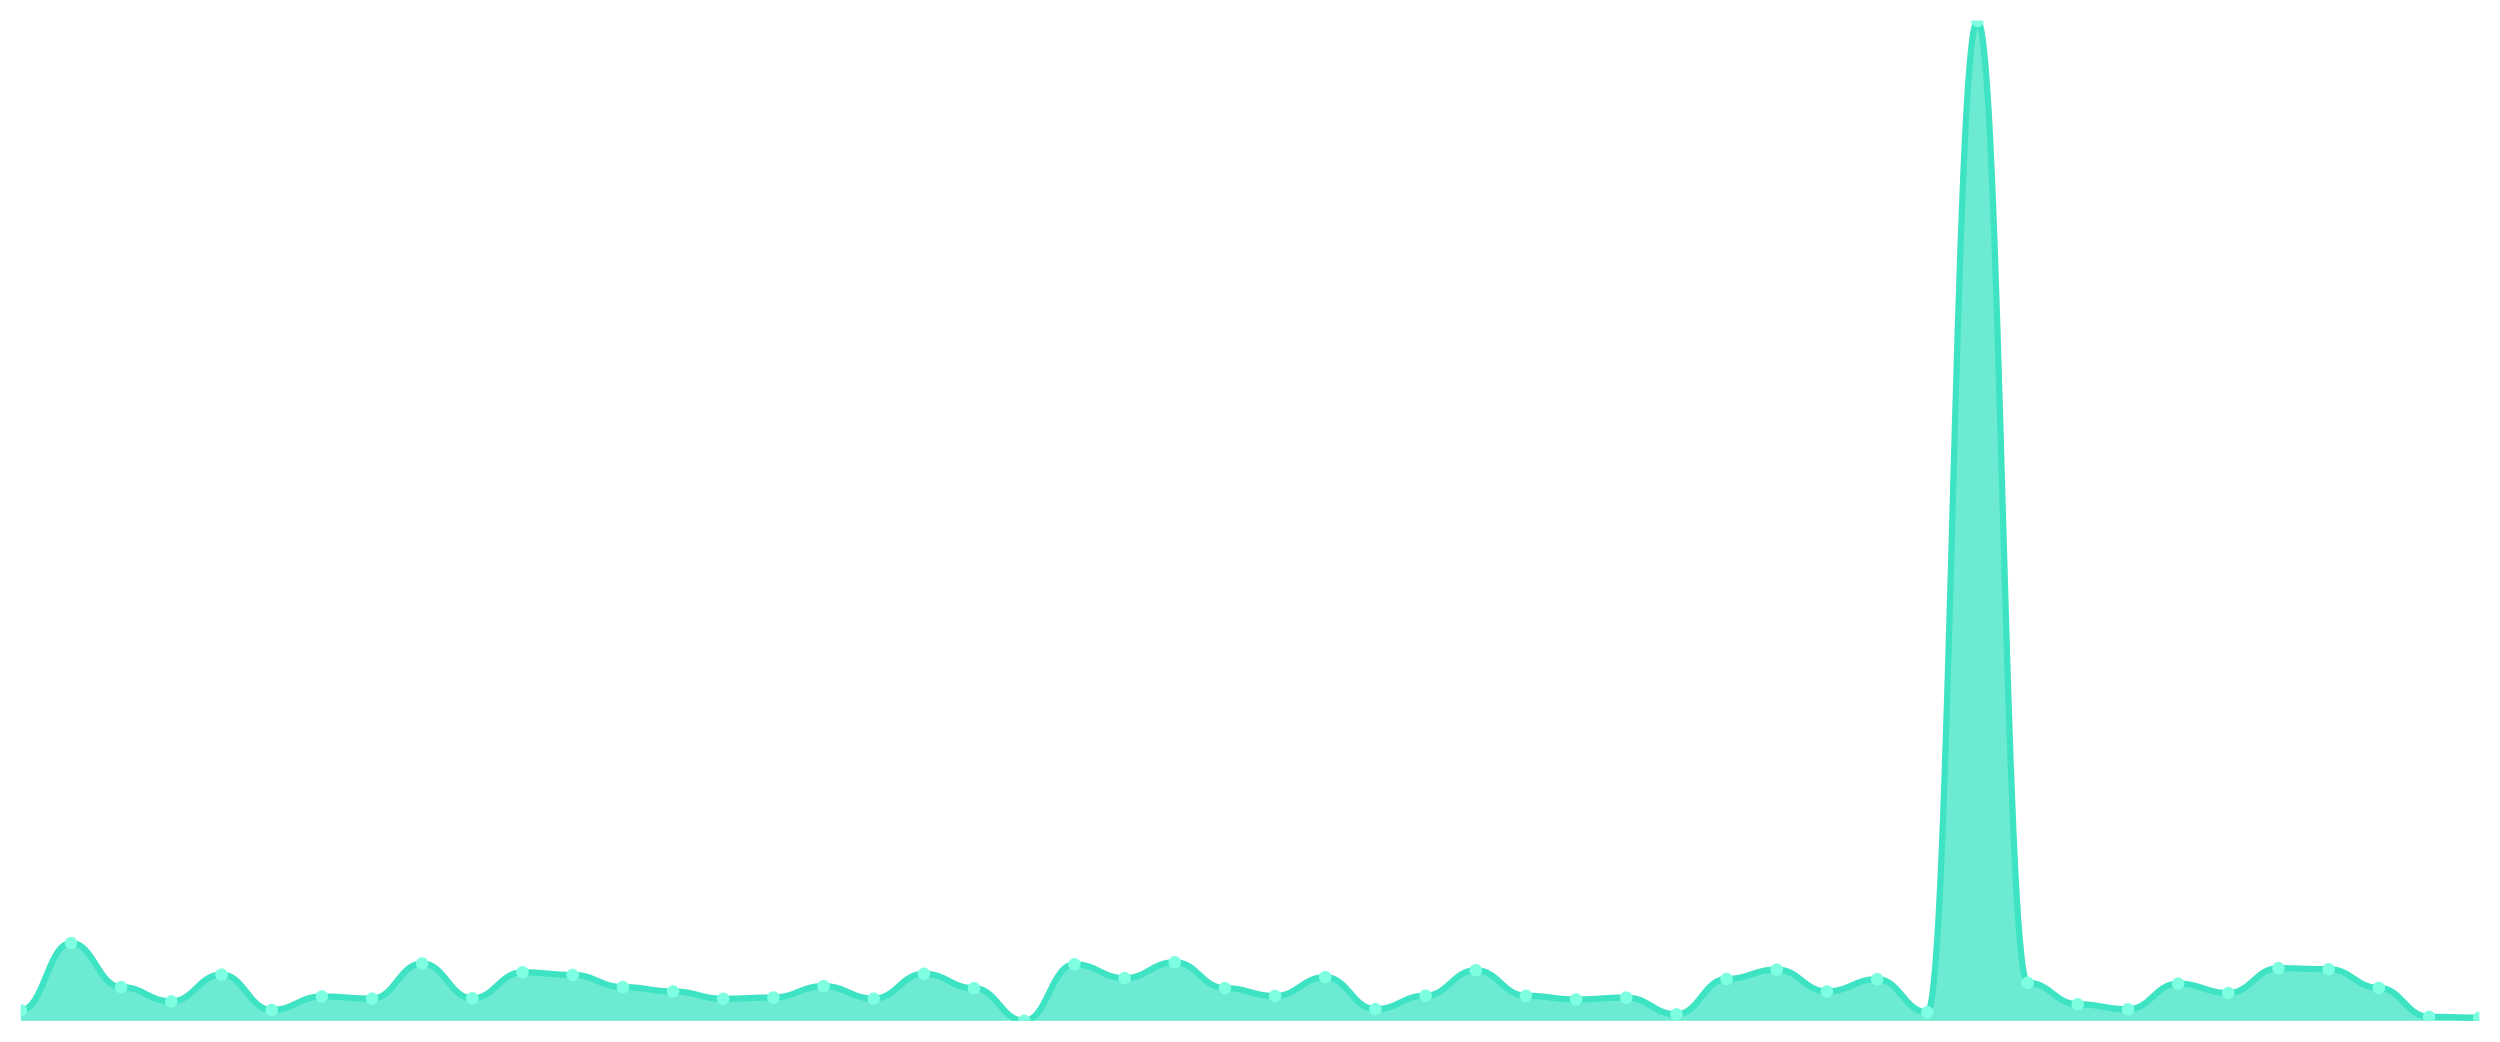
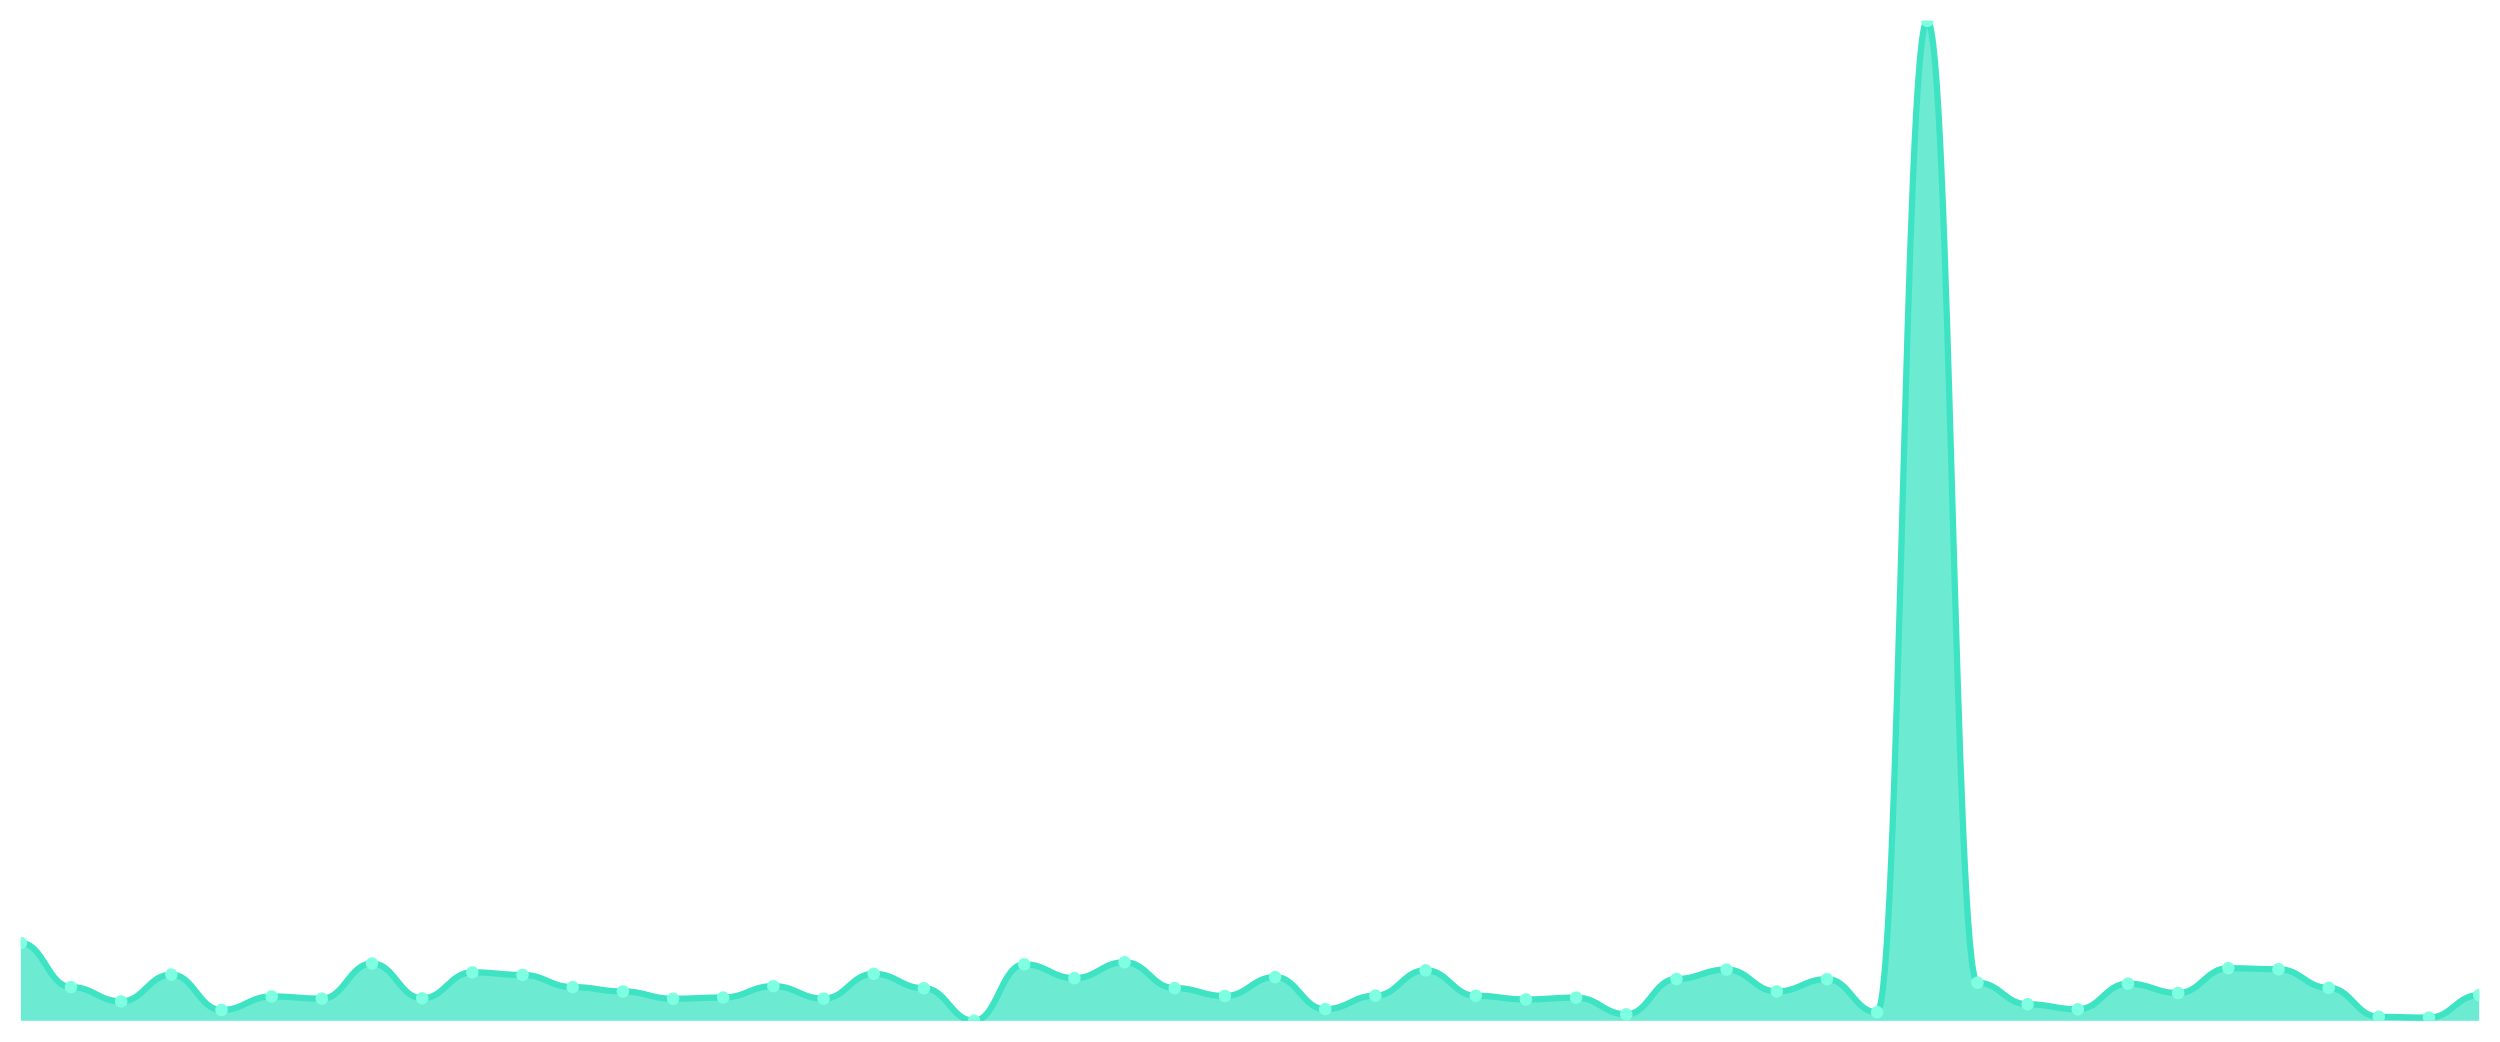
<svg xmlns="http://www.w3.org/2000/svg" viewBox="0 0 1200 500" width="1200" height="500">
  <defs>
    <clipPath id="c">
      <rect x="10" y="10" width="1180" height="480" />
    </clipPath>
  </defs>
  <rect width="1200" height="500" fill="none" />
  <g clip-path="url(#c)">
-     <path d="M 10,490 L 10,484.946 C 20.837,484.946 23.245,452.646 34.082,452.646 C 44.918,452.646 47.327,473.795 58.163,473.795 C 69,473.795 71.408,480.661 82.245,480.661 C 93.082,480.661 95.49,467.807 106.327,467.807 C 117.163,467.807 119.571,484.781 130.408,484.781 C 141.245,484.781 143.653,478.299 154.49,478.299 C 165.327,478.299 167.735,479.343 178.571,479.343 C 189.408,479.343 191.816,462.479 202.653,462.479 C 213.49,462.479 215.898,479.178 226.735,479.178 C 237.571,479.178 239.98,466.709 250.816,466.709 C 261.653,466.709 264.061,467.972 274.898,467.972 C 285.735,467.972 288.143,473.795 298.98,473.795 C 309.816,473.795 312.224,475.882 323.061,475.882 C 333.898,475.882 336.306,479.398 347.143,479.398 C 357.98,479.398 360.388,478.794 371.224,478.794 C 382.061,478.794 384.469,473.355 395.306,473.355 C 406.143,473.355 408.551,479.343 419.388,479.343 C 430.224,479.343 432.633,467.423 443.469,467.423 C 454.306,467.423 456.714,474.344 467.551,474.344 C 478.388,474.344 480.796,490 491.633,490 C 502.469,490 504.878,462.863 515.714,462.863 C 526.551,462.863 528.959,469.51 539.796,469.51 C 550.633,469.51 553.041,461.875 563.878,461.875 C 574.714,461.875 577.122,474.289 587.959,474.289 C 598.796,474.289 601.204,478.08 612.041,478.08 C 622.878,478.08 625.286,469.016 636.122,469.016 C 646.959,469.016 649.367,484.397 660.204,484.397 C 671.041,484.397 673.449,477.915 684.286,477.915 C 695.122,477.915 697.531,465.72 708.367,465.72 C 719.204,465.72 721.612,477.97 732.449,477.97 C 743.286,477.97 745.694,479.728 756.531,479.728 C 767.367,479.728 769.776,478.849 780.612,478.849 C 791.449,478.849 793.857,486.869 804.694,486.869 C 815.531,486.869 817.939,469.895 828.776,469.895 C 839.612,469.895 842.02,465.39 852.857,465.39 C 863.694,465.39 866.102,475.882 876.939,475.882 C 887.776,475.882 890.184,470.005 901.02,470.005 C 911.857,470.005 914.265,485.88 925.102,485.88 C 935.939,485.88 938.347,10 949.184,10 C 960.02,10 962.429,471.707 973.265,471.707 C 984.102,471.707 986.51,482.035 997.347,482.035 C 1008.184,482.035 1010.592,484.452 1021.429,484.452 C 1032.265,484.452 1034.673,472.147 1045.51,472.147 C 1056.347,472.147 1058.755,476.651 1069.592,476.651 C 1080.429,476.651 1082.837,464.731 1093.673,464.731 C 1104.51,464.731 1106.918,465.225 1117.755,465.225 C 1128.592,465.225 1131,474.179 1141.837,474.179 C 1152.673,474.179 1155.082,488.077 1165.918,488.077 C 1176.755,488.077 1179.163,488.462 1190,488.462 L 1190,490 Z" fill="rgba(61,227,195,0.75)" />
-     <path d="M 10,484.946 C 20.837,484.946 23.245,452.646 34.082,452.646 C 44.918,452.646 47.327,473.795 58.163,473.795 C 69,473.795 71.408,480.661 82.245,480.661 C 93.082,480.661 95.49,467.807 106.327,467.807 C 117.163,467.807 119.571,484.781 130.408,484.781 C 141.245,484.781 143.653,478.299 154.49,478.299 C 165.327,478.299 167.735,479.343 178.571,479.343 C 189.408,479.343 191.816,462.479 202.653,462.479 C 213.49,462.479 215.898,479.178 226.735,479.178 C 237.571,479.178 239.98,466.709 250.816,466.709 C 261.653,466.709 264.061,467.972 274.898,467.972 C 285.735,467.972 288.143,473.795 298.98,473.795 C 309.816,473.795 312.224,475.882 323.061,475.882 C 333.898,475.882 336.306,479.398 347.143,479.398 C 357.98,479.398 360.388,478.794 371.224,478.794 C 382.061,478.794 384.469,473.355 395.306,473.355 C 406.143,473.355 408.551,479.343 419.388,479.343 C 430.224,479.343 432.633,467.423 443.469,467.423 C 454.306,467.423 456.714,474.344 467.551,474.344 C 478.388,474.344 480.796,490 491.633,490 C 502.469,490 504.878,462.863 515.714,462.863 C 526.551,462.863 528.959,469.51 539.796,469.51 C 550.633,469.51 553.041,461.875 563.878,461.875 C 574.714,461.875 577.122,474.289 587.959,474.289 C 598.796,474.289 601.204,478.08 612.041,478.08 C 622.878,478.08 625.286,469.016 636.122,469.016 C 646.959,469.016 649.367,484.397 660.204,484.397 C 671.041,484.397 673.449,477.915 684.286,477.915 C 695.122,477.915 697.531,465.72 708.367,465.72 C 719.204,465.72 721.612,477.97 732.449,477.97 C 743.286,477.97 745.694,479.728 756.531,479.728 C 767.367,479.728 769.776,478.849 780.612,478.849 C 791.449,478.849 793.857,486.869 804.694,486.869 C 815.531,486.869 817.939,469.895 828.776,469.895 C 839.612,469.895 842.02,465.39 852.857,465.39 C 863.694,465.39 866.102,475.882 876.939,475.882 C 887.776,475.882 890.184,470.005 901.02,470.005 C 911.857,470.005 914.265,485.88 925.102,485.88 C 935.939,485.88 938.347,10 949.184,10 C 960.02,10 962.429,471.707 973.265,471.707 C 984.102,471.707 986.51,482.035 997.347,482.035 C 1008.184,482.035 1010.592,484.452 1021.429,484.452 C 1032.265,484.452 1034.673,472.147 1045.51,472.147 C 1056.347,472.147 1058.755,476.651 1069.592,476.651 C 1080.429,476.651 1082.837,464.731 1093.673,464.731 C 1104.51,464.731 1106.918,465.225 1117.755,465.225 C 1128.592,465.225 1131,474.179 1141.837,474.179 C 1152.673,474.179 1155.082,488.077 1165.918,488.077 C 1176.755,488.077 1179.163,488.462 1190,488.462" fill="none" stroke="#3de3c3" stroke-width="3" stroke-linecap="round" stroke-linejoin="round" />
-     <circle cx="10" cy="484.946" r="3" fill="#7fffe1" />
-     <circle cx="34.082" cy="452.646" r="3" fill="#7fffe1" />
-     <circle cx="58.163" cy="473.795" r="3" fill="#7fffe1" />
-     <circle cx="82.245" cy="480.661" r="3" fill="#7fffe1" />
-     <circle cx="106.327" cy="467.807" r="3" fill="#7fffe1" />
-     <circle cx="130.408" cy="484.781" r="3" fill="#7fffe1" />
-     <circle cx="154.49" cy="478.299" r="3" fill="#7fffe1" />
-     <circle cx="178.571" cy="479.343" r="3" fill="#7fffe1" />
-     <circle cx="202.653" cy="462.479" r="3" fill="#7fffe1" />
-     <circle cx="226.735" cy="479.178" r="3" fill="#7fffe1" />
-     <circle cx="250.816" cy="466.709" r="3" fill="#7fffe1" />
-     <circle cx="274.898" cy="467.972" r="3" fill="#7fffe1" />
-     <circle cx="298.98" cy="473.795" r="3" fill="#7fffe1" />
-     <circle cx="323.061" cy="475.882" r="3" fill="#7fffe1" />
-     <circle cx="347.143" cy="479.398" r="3" fill="#7fffe1" />
-     <circle cx="371.224" cy="478.794" r="3" fill="#7fffe1" />
-     <circle cx="395.306" cy="473.355" r="3" fill="#7fffe1" />
-     <circle cx="419.388" cy="479.343" r="3" fill="#7fffe1" />
-     <circle cx="443.469" cy="467.423" r="3" fill="#7fffe1" />
-     <circle cx="467.551" cy="474.344" r="3" fill="#7fffe1" />
-     <circle cx="491.633" cy="490" r="3" fill="#7fffe1" />
-     <circle cx="515.714" cy="462.863" r="3" fill="#7fffe1" />
-     <circle cx="539.796" cy="469.51" r="3" fill="#7fffe1" />
-     <circle cx="563.878" cy="461.875" r="3" fill="#7fffe1" />
-     <circle cx="587.959" cy="474.289" r="3" fill="#7fffe1" />
-     <circle cx="612.041" cy="478.08" r="3" fill="#7fffe1" />
-     <circle cx="636.122" cy="469.016" r="3" fill="#7fffe1" />
-     <circle cx="660.204" cy="484.397" r="3" fill="#7fffe1" />
-     <circle cx="684.286" cy="477.915" r="3" fill="#7fffe1" />
-     <circle cx="708.367" cy="465.72" r="3" fill="#7fffe1" />
-     <circle cx="732.449" cy="477.97" r="3" fill="#7fffe1" />
-     <circle cx="756.531" cy="479.728" r="3" fill="#7fffe1" />
-     <circle cx="780.612" cy="478.849" r="3" fill="#7fffe1" />
-     <circle cx="804.694" cy="486.869" r="3" fill="#7fffe1" />
-     <circle cx="828.776" cy="469.895" r="3" fill="#7fffe1" />
-     <circle cx="852.857" cy="465.39" r="3" fill="#7fffe1" />
-     <circle cx="876.939" cy="475.882" r="3" fill="#7fffe1" />
-     <circle cx="901.02" cy="470.005" r="3" fill="#7fffe1" />
-     <circle cx="925.102" cy="485.88" r="3" fill="#7fffe1" />
-     <circle cx="949.184" cy="10" r="3" fill="#7fffe1" />
-     <circle cx="973.265" cy="471.707" r="3" fill="#7fffe1" />
-     <circle cx="997.347" cy="482.035" r="3" fill="#7fffe1" />
-     <circle cx="1021.429" cy="484.452" r="3" fill="#7fffe1" />
-     <circle cx="1045.51" cy="472.147" r="3" fill="#7fffe1" />
-     <circle cx="1069.592" cy="476.651" r="3" fill="#7fffe1" />
-     <circle cx="1093.673" cy="464.731" r="3" fill="#7fffe1" />
-     <circle cx="1117.755" cy="465.225" r="3" fill="#7fffe1" />
-     <circle cx="1141.837" cy="474.179" r="3" fill="#7fffe1" />
-     <circle cx="1165.918" cy="488.077" r="3" fill="#7fffe1" />
-     <circle cx="1190" cy="488.462" r="3" fill="#7fffe1" />
+     <path d="M 10,490 L 10,452.646 C 20.837,452.646 23.245,473.795 34.082,473.795 C 44.918,473.795 47.327,480.661 58.163,480.661 C 69,480.661 71.408,467.807 82.245,467.807 C 93.082,467.807 95.49,484.781 106.327,484.781 C 117.163,484.781 119.571,478.299 130.408,478.299 C 141.245,478.299 143.653,479.343 154.49,479.343 C 165.327,479.343 167.735,462.479 178.571,462.479 C 189.408,462.479 191.816,479.178 202.653,479.178 C 213.49,479.178 215.898,466.709 226.735,466.709 C 237.571,466.709 239.98,467.972 250.816,467.972 C 261.653,467.972 264.061,473.795 274.898,473.795 C 285.735,473.795 288.143,475.882 298.98,475.882 C 309.816,475.882 312.224,479.398 323.061,479.398 C 333.898,479.398 336.306,478.794 347.143,478.794 C 357.98,478.794 360.388,473.355 371.224,473.355 C 382.061,473.355 384.469,479.343 395.306,479.343 C 406.143,479.343 408.551,467.423 419.388,467.423 C 430.224,467.423 432.633,474.344 443.469,474.344 C 454.306,474.344 456.714,490 467.551,490 C 478.388,490 480.796,462.863 491.633,462.863 C 502.469,462.863 504.878,469.51 515.714,469.51 C 526.551,469.51 528.959,461.875 539.796,461.875 C 550.633,461.875 553.041,474.289 563.878,474.289 C 574.714,474.289 577.122,478.08 587.959,478.08 C 598.796,478.08 601.204,469.016 612.041,469.016 C 622.878,469.016 625.286,484.397 636.122,484.397 C 646.959,484.397 649.367,477.915 660.204,477.915 C 671.041,477.915 673.449,465.72 684.286,465.72 C 695.122,465.72 697.531,477.97 708.367,477.97 C 719.204,477.97 721.612,479.728 732.449,479.728 C 743.286,479.728 745.694,478.849 756.531,478.849 C 767.367,478.849 769.776,486.869 780.612,486.869 C 791.449,486.869 793.857,469.895 804.694,469.895 C 815.531,469.895 817.939,465.39 828.776,465.39 C 839.612,465.39 842.02,475.882 852.857,475.882 C 863.694,475.882 866.102,470.005 876.939,470.005 C 887.776,470.005 890.184,485.88 901.02,485.88 C 911.857,485.88 914.265,10 925.102,10 C 935.939,10 938.347,471.707 949.184,471.707 C 960.02,471.707 962.429,482.035 973.265,482.035 C 984.102,482.035 986.51,484.452 997.347,484.452 C 1008.184,484.452 1010.592,472.147 1021.429,472.147 C 1032.265,472.147 1034.673,476.651 1045.51,476.651 C 1056.347,476.651 1058.755,464.731 1069.592,464.731 C 1080.429,464.731 1082.837,465.225 1093.673,465.225 C 1104.51,465.225 1106.918,474.179 1117.755,474.179 C 1128.592,474.179 1131,488.077 1141.837,488.077 C 1152.673,488.077 1155.082,488.462 1165.918,488.462 C 1176.755,488.462 1179.163,477.64 1190,477.64 L 1190,490 Z" fill="rgba(61,227,195,0.75)" />
+     <path d="M 10,452.646 C 20.837,452.646 23.245,473.795 34.082,473.795 C 44.918,473.795 47.327,480.661 58.163,480.661 C 69,480.661 71.408,467.807 82.245,467.807 C 93.082,467.807 95.49,484.781 106.327,484.781 C 117.163,484.781 119.571,478.299 130.408,478.299 C 141.245,478.299 143.653,479.343 154.49,479.343 C 165.327,479.343 167.735,462.479 178.571,462.479 C 189.408,462.479 191.816,479.178 202.653,479.178 C 213.49,479.178 215.898,466.709 226.735,466.709 C 237.571,466.709 239.98,467.972 250.816,467.972 C 261.653,467.972 264.061,473.795 274.898,473.795 C 285.735,473.795 288.143,475.882 298.98,475.882 C 309.816,475.882 312.224,479.398 323.061,479.398 C 333.898,479.398 336.306,478.794 347.143,478.794 C 357.98,478.794 360.388,473.355 371.224,473.355 C 382.061,473.355 384.469,479.343 395.306,479.343 C 406.143,479.343 408.551,467.423 419.388,467.423 C 430.224,467.423 432.633,474.344 443.469,474.344 C 454.306,474.344 456.714,490 467.551,490 C 478.388,490 480.796,462.863 491.633,462.863 C 502.469,462.863 504.878,469.51 515.714,469.51 C 526.551,469.51 528.959,461.875 539.796,461.875 C 550.633,461.875 553.041,474.289 563.878,474.289 C 574.714,474.289 577.122,478.08 587.959,478.08 C 598.796,478.08 601.204,469.016 612.041,469.016 C 622.878,469.016 625.286,484.397 636.122,484.397 C 646.959,484.397 649.367,477.915 660.204,477.915 C 671.041,477.915 673.449,465.72 684.286,465.72 C 695.122,465.72 697.531,477.97 708.367,477.97 C 719.204,477.97 721.612,479.728 732.449,479.728 C 743.286,479.728 745.694,478.849 756.531,478.849 C 767.367,478.849 769.776,486.869 780.612,486.869 C 791.449,486.869 793.857,469.895 804.694,469.895 C 815.531,469.895 817.939,465.39 828.776,465.39 C 839.612,465.39 842.02,475.882 852.857,475.882 C 863.694,475.882 866.102,470.005 876.939,470.005 C 887.776,470.005 890.184,485.88 901.02,485.88 C 911.857,485.88 914.265,10 925.102,10 C 935.939,10 938.347,471.707 949.184,471.707 C 960.02,471.707 962.429,482.035 973.265,482.035 C 984.102,482.035 986.51,484.452 997.347,484.452 C 1008.184,484.452 1010.592,472.147 1021.429,472.147 C 1032.265,472.147 1034.673,476.651 1045.51,476.651 C 1056.347,476.651 1058.755,464.731 1069.592,464.731 C 1080.429,464.731 1082.837,465.225 1093.673,465.225 C 1104.51,465.225 1106.918,474.179 1117.755,474.179 C 1128.592,474.179 1131,488.077 1141.837,488.077 C 1152.673,488.077 1155.082,488.462 1165.918,488.462 C 1176.755,488.462 1179.163,477.64 1190,477.64" fill="none" stroke="#3de3c3" stroke-width="3" stroke-linecap="round" stroke-linejoin="round" />
+     <circle cx="10" cy="452.646" r="3" fill="#7fffe1" />
+     <circle cx="34.082" cy="473.795" r="3" fill="#7fffe1" />
+     <circle cx="58.163" cy="480.661" r="3" fill="#7fffe1" />
+     <circle cx="82.245" cy="467.807" r="3" fill="#7fffe1" />
+     <circle cx="106.327" cy="484.781" r="3" fill="#7fffe1" />
+     <circle cx="130.408" cy="478.299" r="3" fill="#7fffe1" />
+     <circle cx="154.49" cy="479.343" r="3" fill="#7fffe1" />
+     <circle cx="178.571" cy="462.479" r="3" fill="#7fffe1" />
+     <circle cx="202.653" cy="479.178" r="3" fill="#7fffe1" />
+     <circle cx="226.735" cy="466.709" r="3" fill="#7fffe1" />
+     <circle cx="250.816" cy="467.972" r="3" fill="#7fffe1" />
+     <circle cx="274.898" cy="473.795" r="3" fill="#7fffe1" />
+     <circle cx="298.98" cy="475.882" r="3" fill="#7fffe1" />
+     <circle cx="323.061" cy="479.398" r="3" fill="#7fffe1" />
+     <circle cx="347.143" cy="478.794" r="3" fill="#7fffe1" />
+     <circle cx="371.224" cy="473.355" r="3" fill="#7fffe1" />
+     <circle cx="395.306" cy="479.343" r="3" fill="#7fffe1" />
+     <circle cx="419.388" cy="467.423" r="3" fill="#7fffe1" />
+     <circle cx="443.469" cy="474.344" r="3" fill="#7fffe1" />
+     <circle cx="467.551" cy="490" r="3" fill="#7fffe1" />
+     <circle cx="491.633" cy="462.863" r="3" fill="#7fffe1" />
+     <circle cx="515.714" cy="469.51" r="3" fill="#7fffe1" />
+     <circle cx="539.796" cy="461.875" r="3" fill="#7fffe1" />
+     <circle cx="563.878" cy="474.289" r="3" fill="#7fffe1" />
+     <circle cx="587.959" cy="478.08" r="3" fill="#7fffe1" />
+     <circle cx="612.041" cy="469.016" r="3" fill="#7fffe1" />
+     <circle cx="636.122" cy="484.397" r="3" fill="#7fffe1" />
+     <circle cx="660.204" cy="477.915" r="3" fill="#7fffe1" />
+     <circle cx="684.286" cy="465.72" r="3" fill="#7fffe1" />
+     <circle cx="708.367" cy="477.97" r="3" fill="#7fffe1" />
+     <circle cx="732.449" cy="479.728" r="3" fill="#7fffe1" />
+     <circle cx="756.531" cy="478.849" r="3" fill="#7fffe1" />
+     <circle cx="780.612" cy="486.869" r="3" fill="#7fffe1" />
+     <circle cx="804.694" cy="469.895" r="3" fill="#7fffe1" />
+     <circle cx="828.776" cy="465.39" r="3" fill="#7fffe1" />
+     <circle cx="852.857" cy="475.882" r="3" fill="#7fffe1" />
+     <circle cx="876.939" cy="470.005" r="3" fill="#7fffe1" />
+     <circle cx="901.02" cy="485.88" r="3" fill="#7fffe1" />
+     <circle cx="925.102" cy="10" r="3" fill="#7fffe1" />
+     <circle cx="949.184" cy="471.707" r="3" fill="#7fffe1" />
+     <circle cx="973.265" cy="482.035" r="3" fill="#7fffe1" />
+     <circle cx="997.347" cy="484.452" r="3" fill="#7fffe1" />
+     <circle cx="1021.429" cy="472.147" r="3" fill="#7fffe1" />
+     <circle cx="1045.51" cy="476.651" r="3" fill="#7fffe1" />
+     <circle cx="1069.592" cy="464.731" r="3" fill="#7fffe1" />
+     <circle cx="1093.673" cy="465.225" r="3" fill="#7fffe1" />
+     <circle cx="1117.755" cy="474.179" r="3" fill="#7fffe1" />
+     <circle cx="1141.837" cy="488.077" r="3" fill="#7fffe1" />
+     <circle cx="1165.918" cy="488.462" r="3" fill="#7fffe1" />
+     <circle cx="1190" cy="477.64" r="3" fill="#7fffe1" />
  </g>
</svg>
